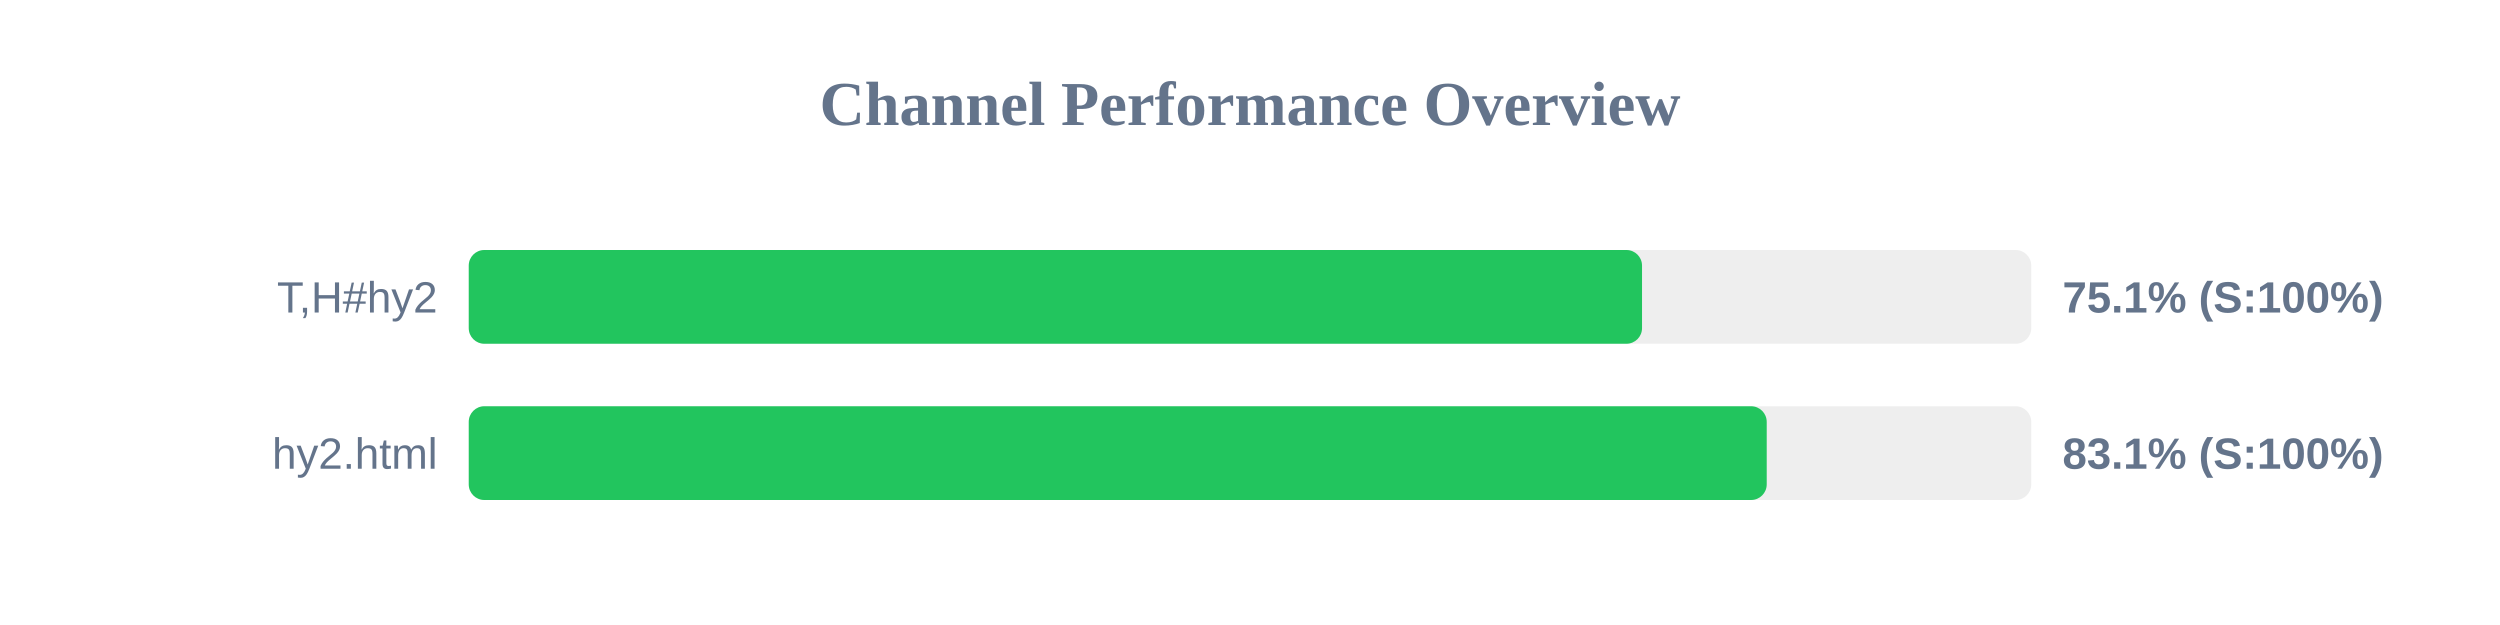
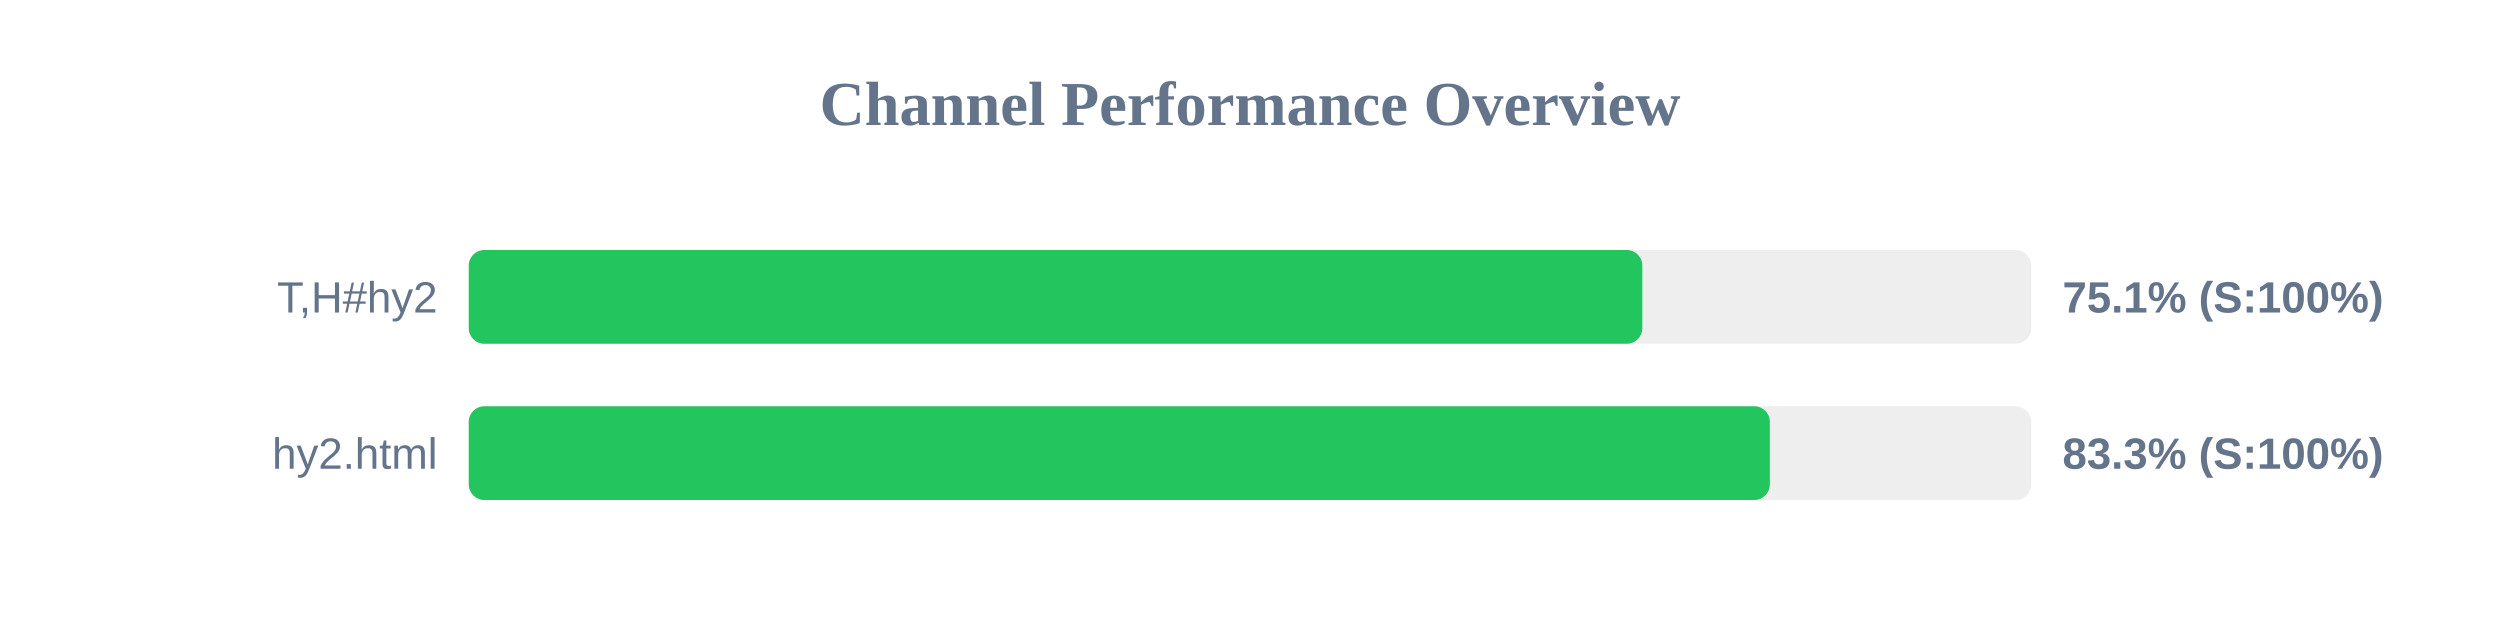
<svg xmlns="http://www.w3.org/2000/svg" width="800" height="200" version="1.1">
  <style>
        .row { font: 14px Arial; fill: #64748b; }
        .score { font: bold 14px Arial; fill: #64748b; }
    </style>
  <text x="400" y="40" text-anchor="middle" font-size="20px" font-weight="bold" fill="#64748b">Channel Performance Overview</text>
  <rect x="150" y="80" width="500" height="30" fill="#eee" rx="5" />
-   <rect x="150" y="80" width="375.45" height="30" fill="#22c55e" rx="5" />
+   <rect x="150" y="80" width="375.55" height="30" fill="#22c55e" rx="5" />
  <text x="140" y="100" text-anchor="end" class="row">T,H#hy2</text>
  <text x="660" y="100" text-anchor="start" class="score">75.1% (S:100%)</text>
  <rect x="150" y="130" width="500" height="30" fill="#eee" rx="5" />
-   <rect x="150" y="130" width="415.35" height="30" fill="#22c55e" rx="5" />
+   <rect x="150" y="130" width="416.35" height="30" fill="#22c55e" rx="5" />
  <text x="140" y="150" text-anchor="end" class="row">hy2.html</text>
-   <text x="660" y="150" text-anchor="start" class="score">83.1% (S:100%)</text>
+   <text x="660" y="150" text-anchor="start" class="score">83.3% (S:100%)</text>
</svg>
